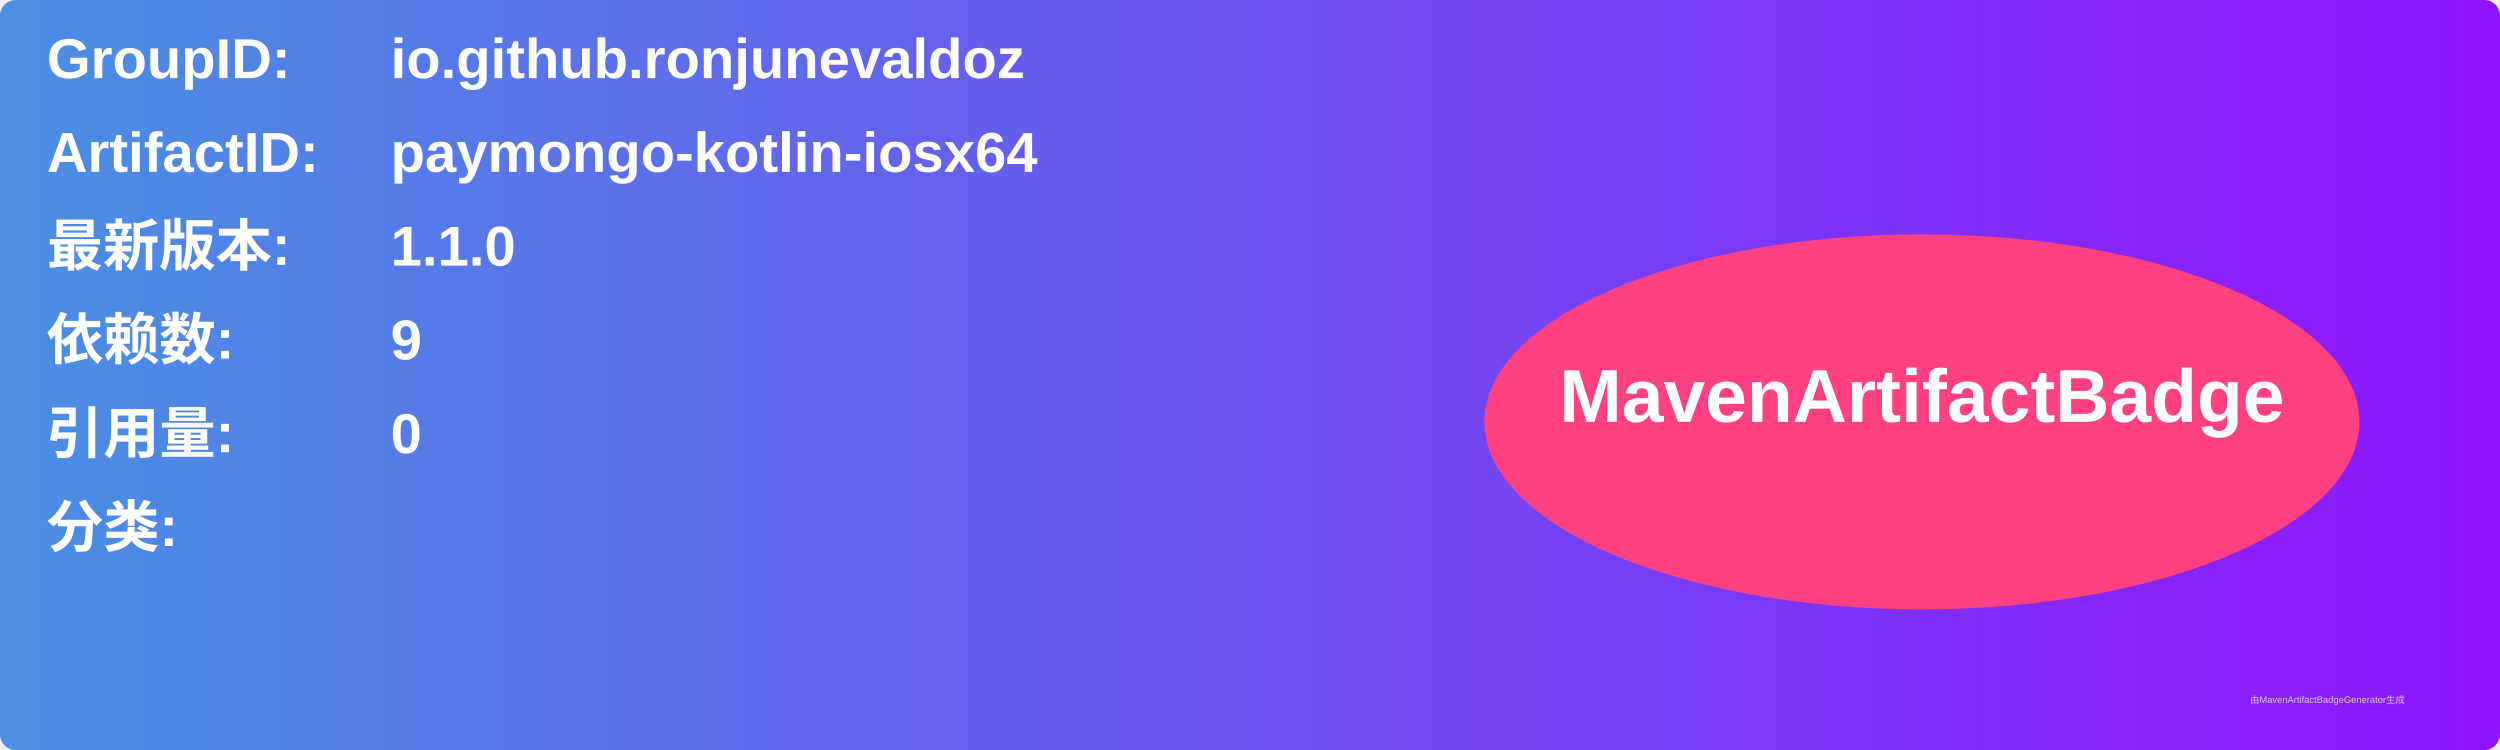
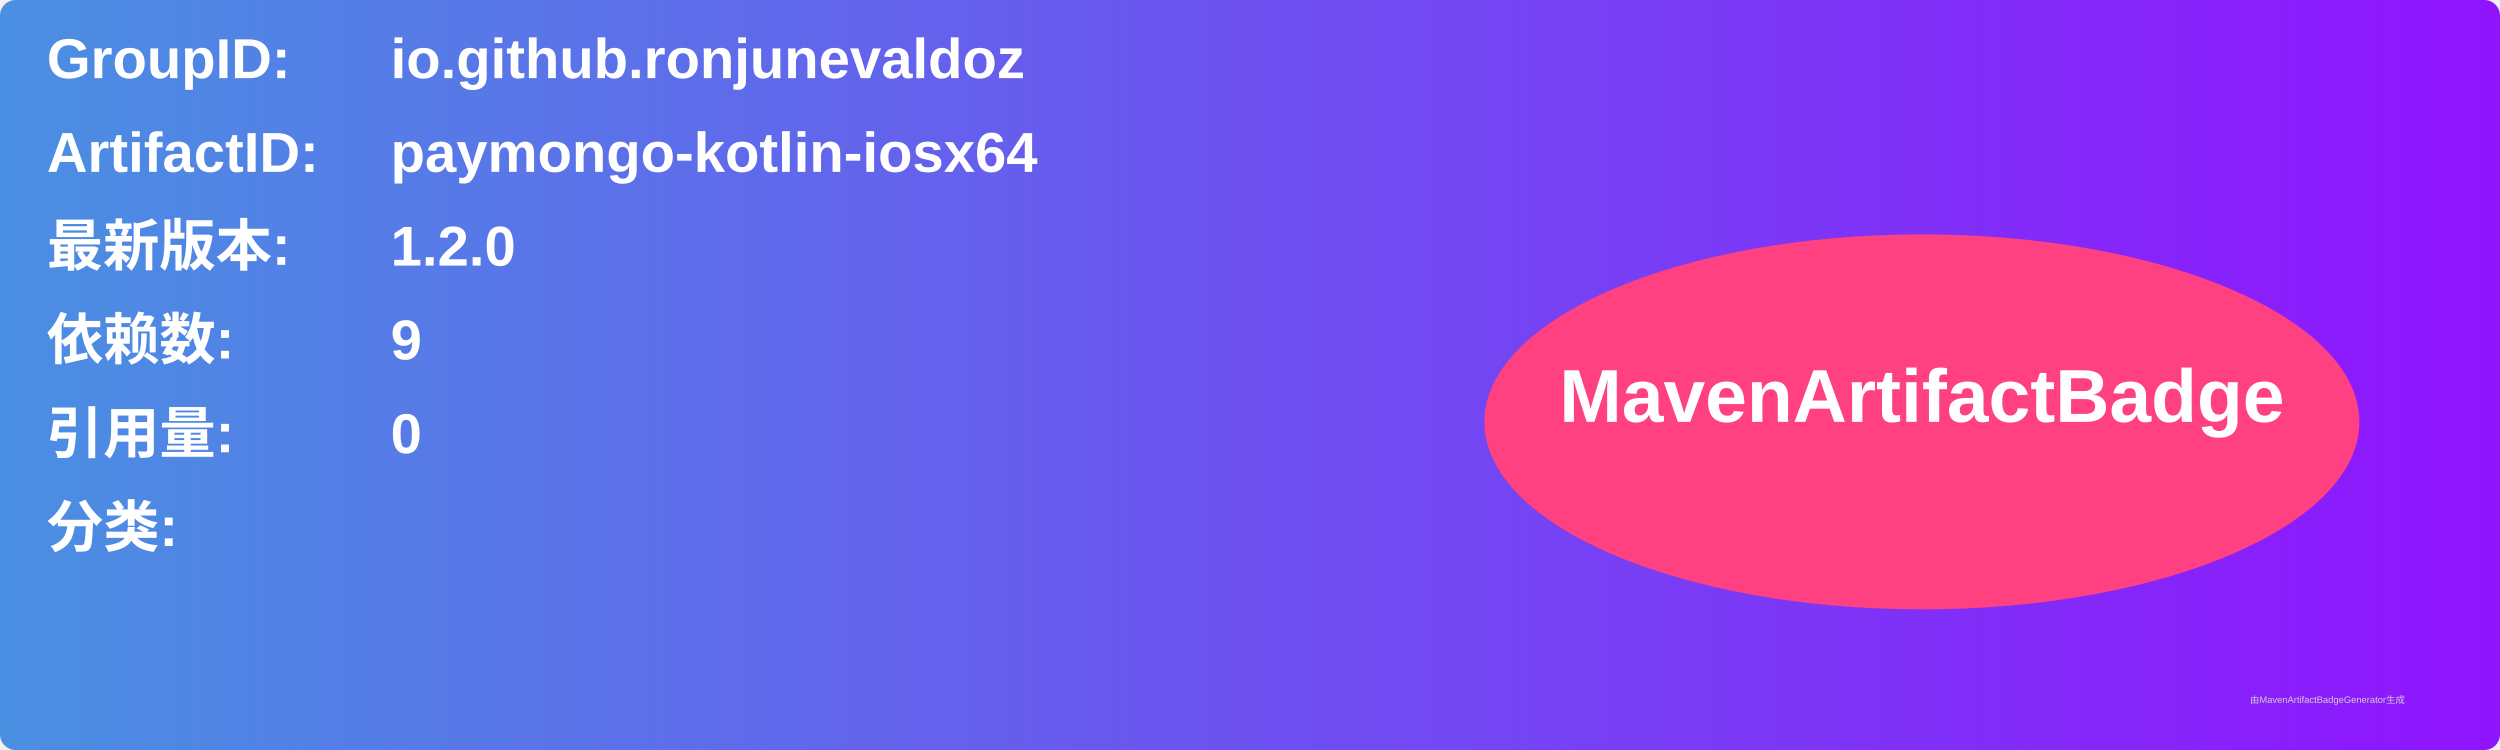
<svg xmlns="http://www.w3.org/2000/svg" width="800" height="240" viewBox="0 0 800 240">
  <linearGradient id="grad" x1="0%" y1="0%" x2="100%" y2="0%">
    <stop offset="0%" stop-color="#4a90e2" />
    <stop offset="100%" stop-color="#9013fe" />
  </linearGradient>
  <rect width="100%" height="100%" rx="5" ry="5" fill="url(#grad)" />
  <g transform="translate(15, 15)">
    <text x="0" y="10" font-family="Arial" font-size="18" fill="white" font-weight="bold" width="260">GroupID:</text>
    <text x="110" y="10" font-family="Arial" font-size="18" fill="white" font-weight="bold" width="460">io.github.ronjunevaldoz</text>
    <text x="0" y="40" font-family="Arial" font-size="18" fill="white" font-weight="bold" width="260">ArtifactID:</text>
    <text x="110" y="40" font-family="Arial" font-size="18" fill="white" font-weight="bold" width="460">paymongo-kotlin-iosx64</text>
    <text x="0" y="70" font-family="Arial" font-size="18" fill="white" font-weight="bold">最新版本:</text>
    <text x="110" y="70" font-family="Arial" font-size="18" fill="white" font-weight="bold">
-       <tspan font-weight="bold">1.1.0</tspan>
+       <tspan font-weight="bold">1.2.0</tspan>
    </text>
    <text x="0" y="100" font-family="Arial" font-size="18" fill="white" font-weight="bold">依赖数: </text>
    <text x="110" y="100" font-family="Arial" font-size="18" fill="white">
      <tspan font-weight="bold">9</tspan>
    </text>
    <text x="0" y="130" font-family="Arial" font-size="18" fill="white" font-weight="bold">引用量: </text>
    <text x="110" y="130" font-family="Arial" font-size="18" fill="white">
      <tspan font-weight="bold">0</tspan>
    </text>
    <text x="0" y="160" font-family="Arial" font-size="18" fill="white" font-weight="bold">分类:</text>
    <text x="10" y="190" font-family="Arial" font-size="10" fill="white">
      <tspan font-weight="bold" />
    </text>
    <ellipse cx="600" cy="120" rx="140" ry="60" fill="#ff4081" />
    <text x="600" y="120" text-anchor="middle" font-family="Arial" font-size="24" fill="white" font-weight="bold">MavenArtifactBadge</text>
  </g>
  <text x="720" y="225" font-family="Arial" font-size="3" fill="#d0d0d0">由MavenArtifactBadgeGenerator生成</text>
</svg>
